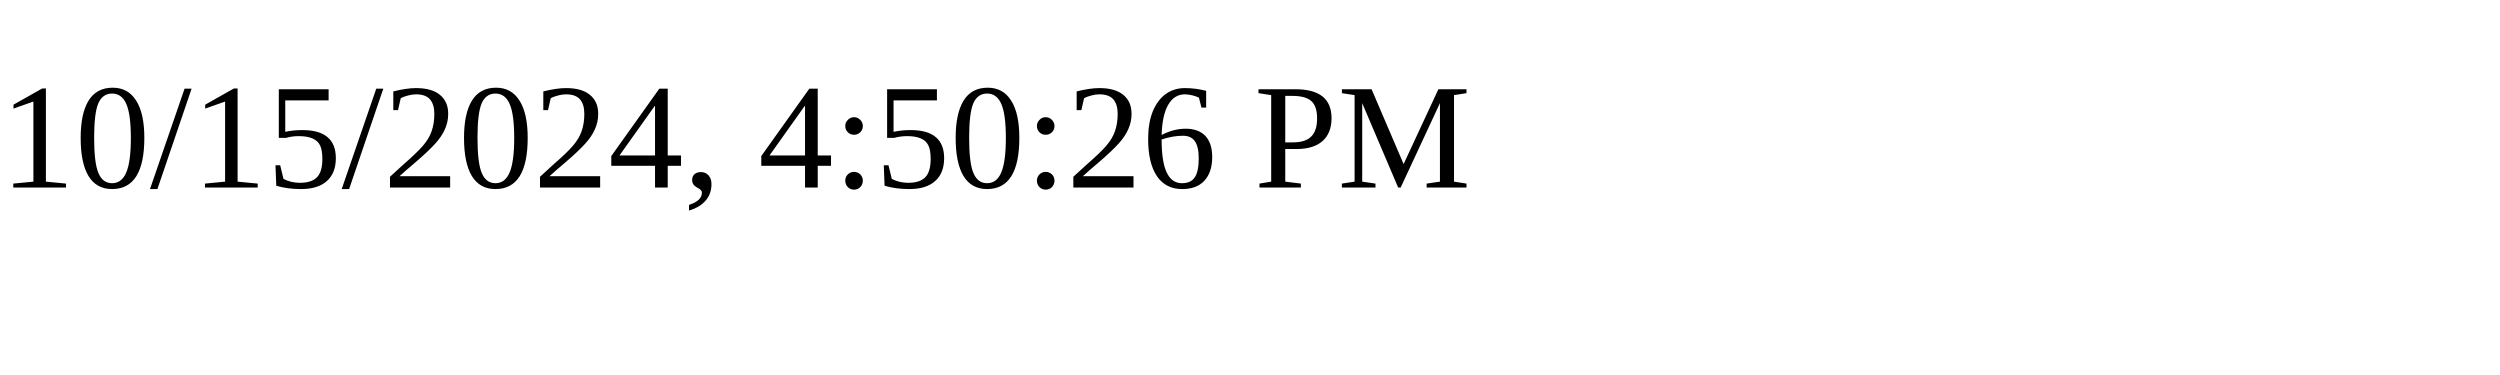
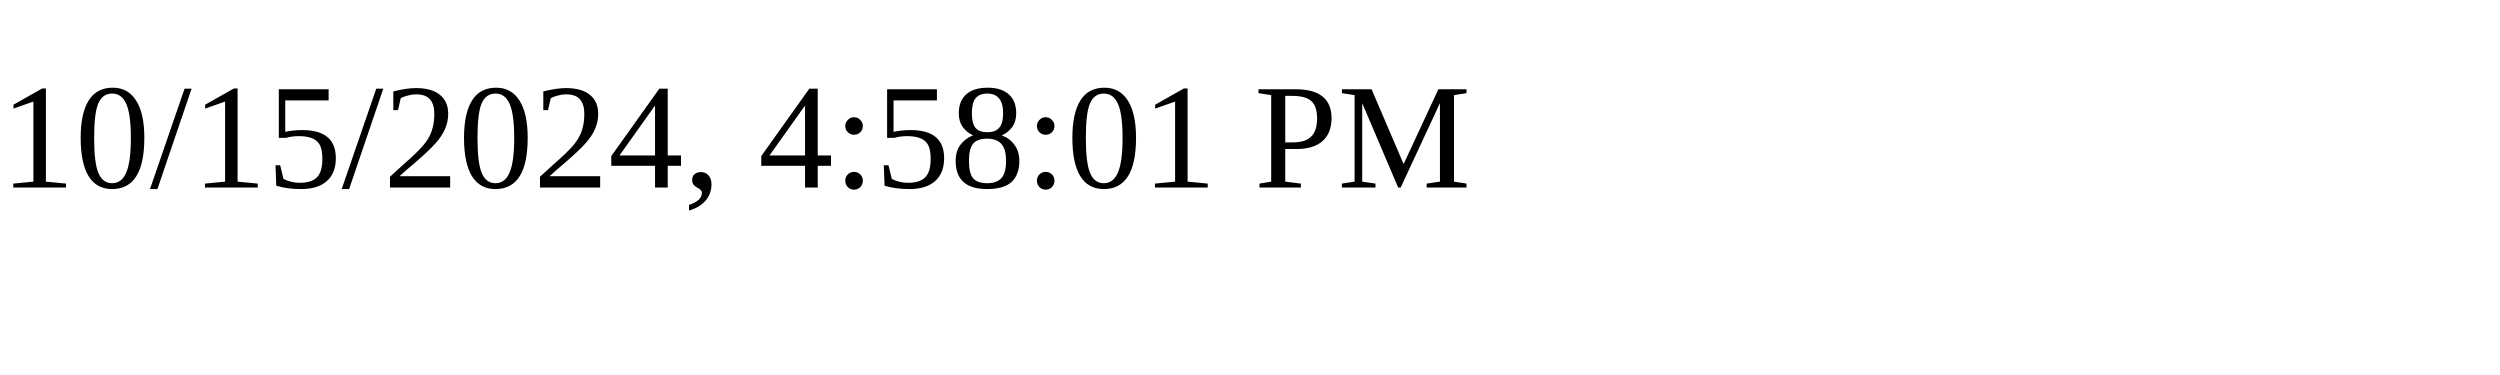
<svg xmlns="http://www.w3.org/2000/svg" height="30" width="200">
-   <text x="0" y="15">10/15/2024, 4:50:26 PM</text>
+   <text x="0" y="15">10/15/2024, 4:58:01 PM</text>
</svg>
